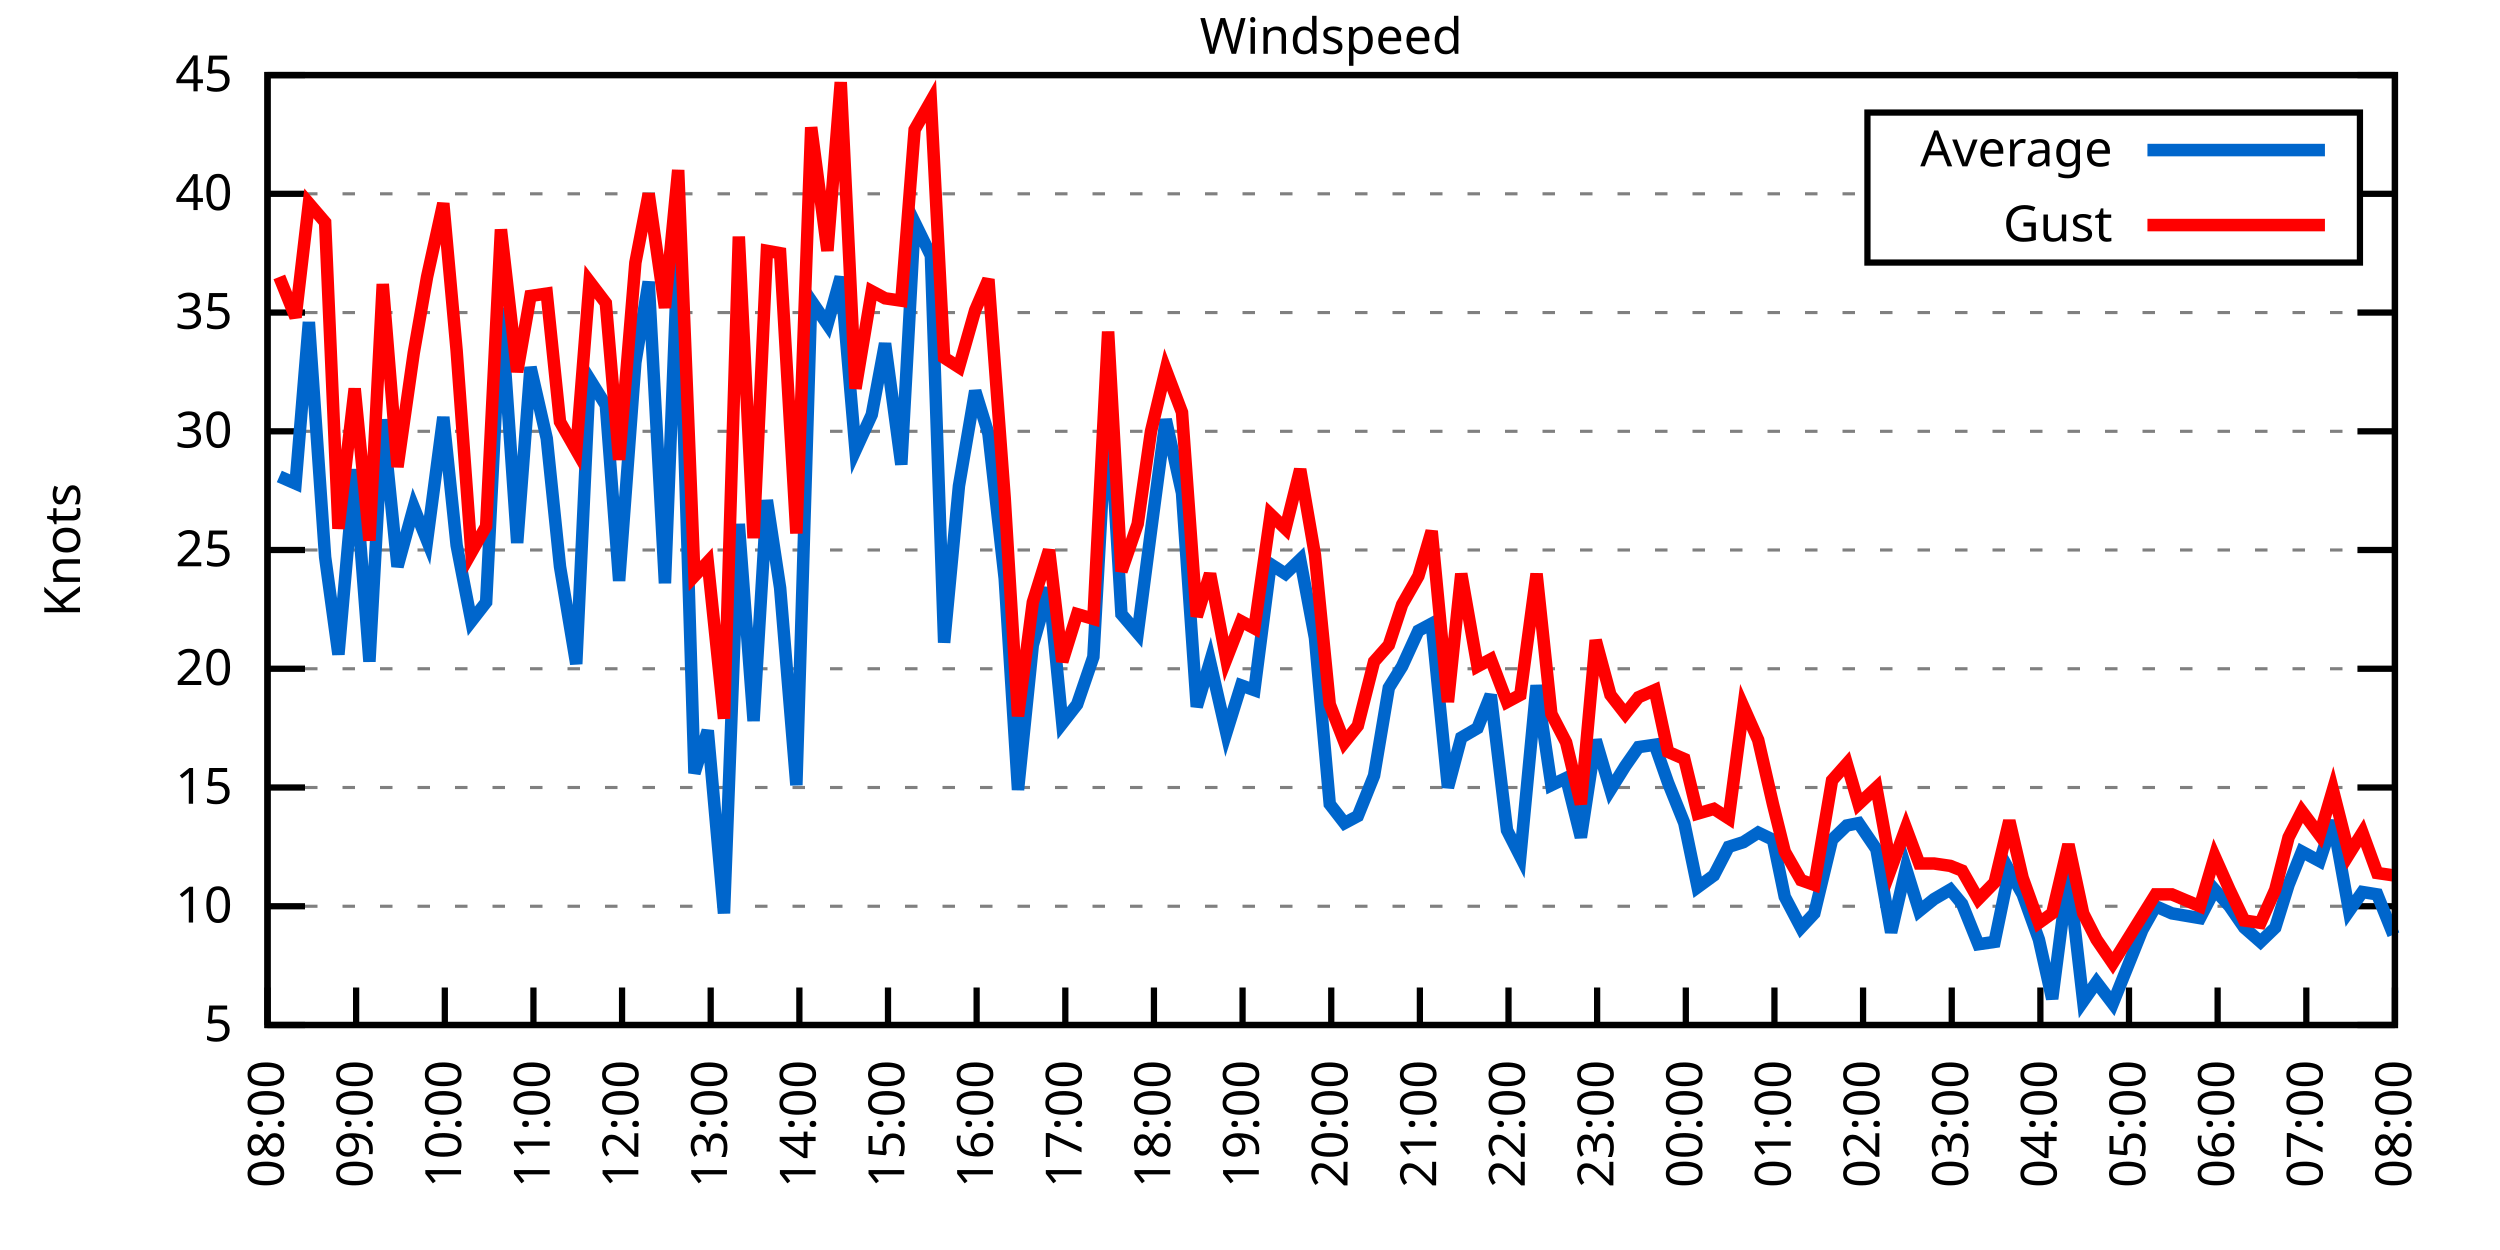
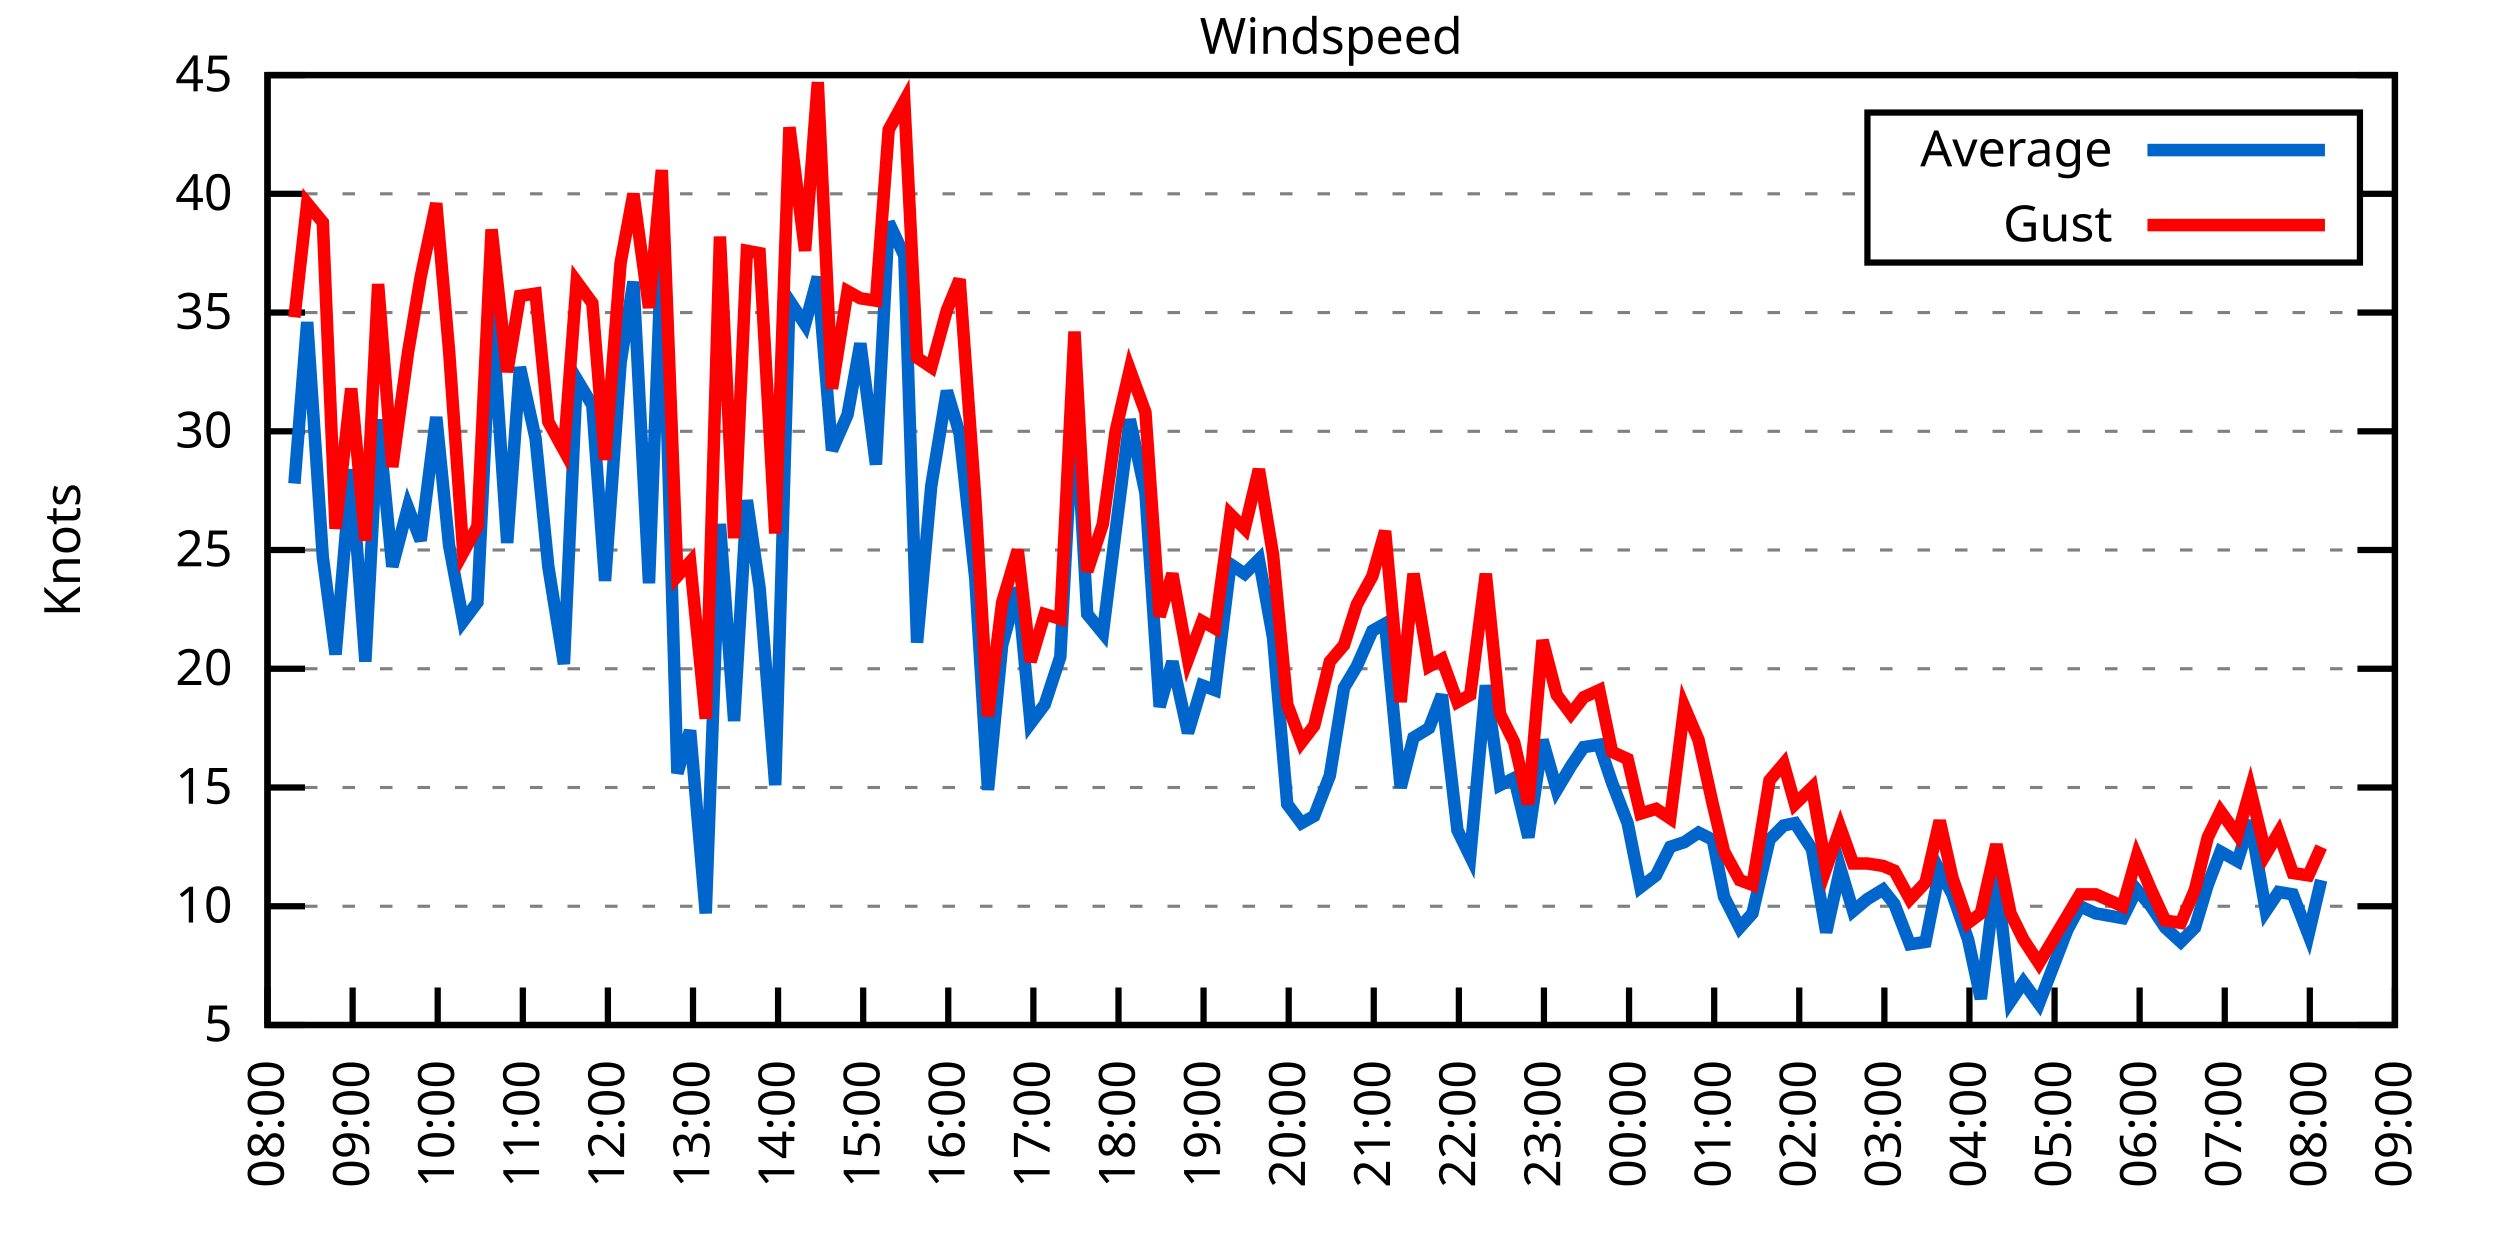
<svg xmlns="http://www.w3.org/2000/svg" xmlns:xlink="http://www.w3.org/1999/xlink" width="400" height="200" viewBox="0 0 400 200">
  <g id="gnuplot_canvas">
    <rect x="0" y="0" width="400" height="200" fill="none" />
    <defs>
      <circle id="gpDot" r="0.5" stroke-width="0.5" stroke="currentColor" />
      <path id="gpPt0" stroke-width="0.333" stroke="currentColor" d="M-1,0 h2 M0,-1 v2" />
      <path id="gpPt1" stroke-width="0.333" stroke="currentColor" d="M-1,-1 L1,1 M1,-1 L-1,1" />
      <path id="gpPt2" stroke-width="0.333" stroke="currentColor" d="M-1,0 L1,0 M0,-1 L0,1 M-1,-1 L1,1 M-1,1 L1,-1" />
      <rect id="gpPt3" stroke-width="0.333" stroke="currentColor" x="-1" y="-1" width="2" height="2" />
      <rect id="gpPt4" stroke-width="0.333" stroke="currentColor" fill="currentColor" x="-1" y="-1" width="2" height="2" />
      <circle id="gpPt5" stroke-width="0.333" stroke="currentColor" cx="0" cy="0" r="1" />
      <use xlink:href="#gpPt5" id="gpPt6" fill="currentColor" stroke="none" />
      <path id="gpPt7" stroke-width="0.333" stroke="currentColor" d="M0,-1.33 L-1.33,0.67 L1.33,0.67 z" />
      <use xlink:href="#gpPt7" id="gpPt8" fill="currentColor" stroke="none" />
      <use xlink:href="#gpPt7" id="gpPt9" stroke="currentColor" transform="rotate(180)" />
      <use xlink:href="#gpPt9" id="gpPt10" fill="currentColor" stroke="none" />
      <use xlink:href="#gpPt3" id="gpPt11" stroke="currentColor" transform="rotate(45)" />
      <use xlink:href="#gpPt11" id="gpPt12" fill="currentColor" stroke="none" />
      <path id="gpPt13" stroke-width="0.333" stroke="currentColor" d="M0,1.330 L1.265,0.411 L0.782,-1.067 L-0.782,-1.076 L-1.265,0.411 z" />
      <use xlink:href="#gpPt13" id="gpPt14" fill="currentColor" stroke="none" />
      <filter id="textbox" filterUnits="objectBoundingBox" x="0" y="0" height="1" width="1">
        <feFlood flood-color="white" flood-opacity="1" result="bgnd" />
        <feComposite in="SourceGraphic" in2="bgnd" operator="atop" />
      </filter>
      <filter id="greybox" filterUnits="objectBoundingBox" x="0" y="0" height="1" width="1">
        <feFlood flood-color="lightgrey" flood-opacity="1" result="grey" />
        <feComposite in="SourceGraphic" in2="grey" operator="atop" />
      </filter>
    </defs>
    <g fill="none" color="white" stroke="currentColor" stroke-width="1.00" stroke-linecap="butt" stroke-linejoin="miter">
</g>
    <g fill="none" color="black" stroke="currentColor" stroke-width="1.00" stroke-linecap="butt" stroke-linejoin="miter">
      <g stroke="none" shape-rendering="crispEdges">
        <polygon fill="rgb(255, 255, 255)" points="42.80,164.00 383.18,164.00 383.18,12.02 42.80,12.02 " />
      </g>
    </g>
    <g fill="none" color="black" stroke="currentColor" stroke-width="1.00" stroke-linecap="butt" stroke-linejoin="miter">
</g>
    <g fill="none" color="black" stroke="black" stroke-width="0.50" stroke-linecap="butt" stroke-linejoin="miter">
</g>
    <g fill="none" color="gray" stroke="currentColor" stroke-width="0.50" stroke-linecap="butt" stroke-linejoin="miter">
      <path stroke="gray" stroke-dasharray="2,4" class="gridline" d="M42.80,164.00 L383.19,164.00  " />
    </g>
    <g fill="none" color="gray" stroke="gray" stroke-width="1.00" stroke-linecap="butt" stroke-linejoin="miter">
</g>
    <g fill="none" color="black" stroke="currentColor" stroke-width="1.00" stroke-linecap="butt" stroke-linejoin="miter">
      <path stroke="black" d="M42.80,164.00 L48.80,164.00 M383.19,164.00 L377.19,164.00  " />
      <g transform="translate(37.20,166.60)" stroke="none" fill="black" font-family="Sans" font-size="8.00" text-anchor="end">
        <text>
          <tspan font-family="Sans"> 5</tspan>
        </text>
      </g>
    </g>
    <g fill="none" color="black" stroke="currentColor" stroke-width="1.00" stroke-linecap="butt" stroke-linejoin="miter">
</g>
    <g fill="none" color="black" stroke="black" stroke-width="0.50" stroke-linecap="butt" stroke-linejoin="miter">
</g>
    <g fill="none" color="gray" stroke="currentColor" stroke-width="0.50" stroke-linecap="butt" stroke-linejoin="miter">
      <path stroke="gray" stroke-dasharray="2,4" class="gridline" d="M42.80,145.00 L383.19,145.00  " />
    </g>
    <g fill="none" color="gray" stroke="gray" stroke-width="1.00" stroke-linecap="butt" stroke-linejoin="miter">
</g>
    <g fill="none" color="black" stroke="currentColor" stroke-width="1.00" stroke-linecap="butt" stroke-linejoin="miter">
      <path stroke="black" d="M42.80,145.00 L48.80,145.00 M383.19,145.00 L377.19,145.00  " />
      <g transform="translate(37.20,147.60)" stroke="none" fill="black" font-family="Sans" font-size="8.00" text-anchor="end">
        <text>
          <tspan font-family="Sans"> 10</tspan>
        </text>
      </g>
    </g>
    <g fill="none" color="black" stroke="currentColor" stroke-width="1.00" stroke-linecap="butt" stroke-linejoin="miter">
</g>
    <g fill="none" color="black" stroke="black" stroke-width="0.50" stroke-linecap="butt" stroke-linejoin="miter">
</g>
    <g fill="none" color="gray" stroke="currentColor" stroke-width="0.50" stroke-linecap="butt" stroke-linejoin="miter">
      <path stroke="gray" stroke-dasharray="2,4" class="gridline" d="M42.80,126.00 L383.19,126.00  " />
    </g>
    <g fill="none" color="gray" stroke="gray" stroke-width="1.00" stroke-linecap="butt" stroke-linejoin="miter">
</g>
    <g fill="none" color="black" stroke="currentColor" stroke-width="1.00" stroke-linecap="butt" stroke-linejoin="miter">
      <path stroke="black" d="M42.80,126.00 L48.80,126.00 M383.19,126.00 L377.19,126.00  " />
      <g transform="translate(37.20,128.60)" stroke="none" fill="black" font-family="Sans" font-size="8.00" text-anchor="end">
        <text>
          <tspan font-family="Sans"> 15</tspan>
        </text>
      </g>
    </g>
    <g fill="none" color="black" stroke="currentColor" stroke-width="1.00" stroke-linecap="butt" stroke-linejoin="miter">
</g>
    <g fill="none" color="black" stroke="black" stroke-width="0.50" stroke-linecap="butt" stroke-linejoin="miter">
</g>
    <g fill="none" color="gray" stroke="currentColor" stroke-width="0.50" stroke-linecap="butt" stroke-linejoin="miter">
      <path stroke="gray" stroke-dasharray="2,4" class="gridline" d="M42.80,107.00 L383.19,107.00  " />
    </g>
    <g fill="none" color="gray" stroke="gray" stroke-width="1.00" stroke-linecap="butt" stroke-linejoin="miter">
</g>
    <g fill="none" color="black" stroke="currentColor" stroke-width="1.00" stroke-linecap="butt" stroke-linejoin="miter">
      <path stroke="black" d="M42.80,107.00 L48.80,107.00 M383.19,107.00 L377.19,107.00  " />
      <g transform="translate(37.20,109.60)" stroke="none" fill="black" font-family="Sans" font-size="8.00" text-anchor="end">
        <text>
          <tspan font-family="Sans"> 20</tspan>
        </text>
      </g>
    </g>
    <g fill="none" color="black" stroke="currentColor" stroke-width="1.00" stroke-linecap="butt" stroke-linejoin="miter">
</g>
    <g fill="none" color="black" stroke="black" stroke-width="0.50" stroke-linecap="butt" stroke-linejoin="miter">
</g>
    <g fill="none" color="gray" stroke="currentColor" stroke-width="0.50" stroke-linecap="butt" stroke-linejoin="miter">
      <path stroke="gray" stroke-dasharray="2,4" class="gridline" d="M42.80,88.00 L383.19,88.00  " />
    </g>
    <g fill="none" color="gray" stroke="gray" stroke-width="1.00" stroke-linecap="butt" stroke-linejoin="miter">
</g>
    <g fill="none" color="black" stroke="currentColor" stroke-width="1.00" stroke-linecap="butt" stroke-linejoin="miter">
      <path stroke="black" d="M42.80,88.00 L48.80,88.00 M383.19,88.00 L377.19,88.00  " />
      <g transform="translate(37.20,90.60)" stroke="none" fill="black" font-family="Sans" font-size="8.00" text-anchor="end">
        <text>
          <tspan font-family="Sans"> 25</tspan>
        </text>
      </g>
    </g>
    <g fill="none" color="black" stroke="currentColor" stroke-width="1.00" stroke-linecap="butt" stroke-linejoin="miter">
</g>
    <g fill="none" color="black" stroke="black" stroke-width="0.50" stroke-linecap="butt" stroke-linejoin="miter">
</g>
    <g fill="none" color="gray" stroke="currentColor" stroke-width="0.50" stroke-linecap="butt" stroke-linejoin="miter">
      <path stroke="gray" stroke-dasharray="2,4" class="gridline" d="M42.80,69.01 L383.19,69.01  " />
    </g>
    <g fill="none" color="gray" stroke="gray" stroke-width="1.00" stroke-linecap="butt" stroke-linejoin="miter">
</g>
    <g fill="none" color="black" stroke="currentColor" stroke-width="1.00" stroke-linecap="butt" stroke-linejoin="miter">
      <path stroke="black" d="M42.80,69.01 L48.80,69.01 M383.19,69.01 L377.19,69.01  " />
      <g transform="translate(37.20,71.61)" stroke="none" fill="black" font-family="Sans" font-size="8.00" text-anchor="end">
        <text>
          <tspan font-family="Sans"> 30</tspan>
        </text>
      </g>
    </g>
    <g fill="none" color="black" stroke="currentColor" stroke-width="1.00" stroke-linecap="butt" stroke-linejoin="miter">
</g>
    <g fill="none" color="black" stroke="black" stroke-width="0.50" stroke-linecap="butt" stroke-linejoin="miter">
</g>
    <g fill="none" color="gray" stroke="currentColor" stroke-width="0.50" stroke-linecap="butt" stroke-linejoin="miter">
      <path stroke="gray" stroke-dasharray="2,4" class="gridline" d="M42.80,50.01 L383.19,50.01  " />
    </g>
    <g fill="none" color="gray" stroke="gray" stroke-width="1.00" stroke-linecap="butt" stroke-linejoin="miter">
</g>
    <g fill="none" color="black" stroke="currentColor" stroke-width="1.00" stroke-linecap="butt" stroke-linejoin="miter">
      <path stroke="black" d="M42.80,50.01 L48.80,50.01 M383.19,50.01 L377.19,50.01  " />
      <g transform="translate(37.20,52.61)" stroke="none" fill="black" font-family="Sans" font-size="8.00" text-anchor="end">
        <text>
          <tspan font-family="Sans"> 35</tspan>
        </text>
      </g>
    </g>
    <g fill="none" color="black" stroke="currentColor" stroke-width="1.00" stroke-linecap="butt" stroke-linejoin="miter">
</g>
    <g fill="none" color="black" stroke="black" stroke-width="0.50" stroke-linecap="butt" stroke-linejoin="miter">
</g>
    <g fill="none" color="gray" stroke="currentColor" stroke-width="0.50" stroke-linecap="butt" stroke-linejoin="miter">
      <path stroke="gray" stroke-dasharray="2,4" class="gridline" d="M42.80,31.01 L298.79,31.01 M377.59,31.01 L383.19,31.01  " />
    </g>
    <g fill="none" color="gray" stroke="gray" stroke-width="1.00" stroke-linecap="butt" stroke-linejoin="miter">
</g>
    <g fill="none" color="black" stroke="currentColor" stroke-width="1.00" stroke-linecap="butt" stroke-linejoin="miter">
      <path stroke="black" d="M42.80,31.01 L48.80,31.01 M383.19,31.01 L377.19,31.01  " />
      <g transform="translate(37.20,33.61)" stroke="none" fill="black" font-family="Sans" font-size="8.00" text-anchor="end">
        <text>
          <tspan font-family="Sans"> 40</tspan>
        </text>
      </g>
    </g>
    <g fill="none" color="black" stroke="currentColor" stroke-width="1.00" stroke-linecap="butt" stroke-linejoin="miter">
</g>
    <g fill="none" color="black" stroke="black" stroke-width="0.50" stroke-linecap="butt" stroke-linejoin="miter">
</g>
    <g fill="none" color="gray" stroke="currentColor" stroke-width="0.50" stroke-linecap="butt" stroke-linejoin="miter">
      <path stroke="gray" stroke-dasharray="2,4" class="gridline" d="M42.80,12.01 L383.19,12.01  " />
    </g>
    <g fill="none" color="gray" stroke="gray" stroke-width="1.00" stroke-linecap="butt" stroke-linejoin="miter">
</g>
    <g fill="none" color="black" stroke="currentColor" stroke-width="1.00" stroke-linecap="butt" stroke-linejoin="miter">
      <path stroke="black" d="M42.80,12.01 L48.80,12.01 M383.19,12.01 L377.19,12.01  " />
      <g transform="translate(37.20,14.61)" stroke="none" fill="black" font-family="Sans" font-size="8.00" text-anchor="end">
        <text>
          <tspan font-family="Sans"> 45</tspan>
        </text>
      </g>
    </g>
    <g fill="none" color="black" stroke="currentColor" stroke-width="1.00" stroke-linecap="butt" stroke-linejoin="miter">
      <path stroke="black" d="M42.80,164.00 L42.80,158.00  " />
      <g transform="translate(45.40,169.60) rotate(270.00)" stroke="none" fill="black" font-family="Sans" font-size="8.00" text-anchor="end">
        <text>
          <tspan font-family="Sans">08:00</tspan>
        </text>
      </g>
    </g>
    <g fill="none" color="black" stroke="currentColor" stroke-width="1.00" stroke-linecap="butt" stroke-linejoin="miter">
-       <path stroke="black" d="M56.98,164.00 L56.98,158.00  " />
-       <g transform="translate(59.58,169.60) rotate(270.00)" stroke="none" fill="black" font-family="Sans" font-size="8.00" text-anchor="end">
+       <path stroke="black" d="M56.42,164.00 L56.42,158.00  " />
+       <g transform="translate(59.02,169.60) rotate(270.00)" stroke="none" fill="black" font-family="Sans" font-size="8.00" text-anchor="end">
        <text>
          <tspan font-family="Sans">09:00</tspan>
        </text>
      </g>
    </g>
    <g fill="none" color="black" stroke="currentColor" stroke-width="1.00" stroke-linecap="butt" stroke-linejoin="miter">
-       <path stroke="black" d="M71.17,164.00 L71.17,158.00  " />
-       <g transform="translate(73.77,169.60) rotate(270.00)" stroke="none" fill="black" font-family="Sans" font-size="8.00" text-anchor="end">
+       <path stroke="black" d="M70.03,164.00 L70.03,158.00  " />
+       <g transform="translate(72.63,169.60) rotate(270.00)" stroke="none" fill="black" font-family="Sans" font-size="8.00" text-anchor="end">
        <text>
          <tspan font-family="Sans">10:00</tspan>
        </text>
      </g>
    </g>
    <g fill="none" color="black" stroke="currentColor" stroke-width="1.00" stroke-linecap="butt" stroke-linejoin="miter">
-       <path stroke="black" d="M85.35,164.00 L85.35,158.00  " />
-       <g transform="translate(87.95,169.60) rotate(270.00)" stroke="none" fill="black" font-family="Sans" font-size="8.00" text-anchor="end">
+       <path stroke="black" d="M83.65,164.00 L83.65,158.00  " />
+       <g transform="translate(86.25,169.60) rotate(270.00)" stroke="none" fill="black" font-family="Sans" font-size="8.00" text-anchor="end">
        <text>
          <tspan font-family="Sans">11:00</tspan>
        </text>
      </g>
    </g>
    <g fill="none" color="black" stroke="currentColor" stroke-width="1.00" stroke-linecap="butt" stroke-linejoin="miter">
-       <path stroke="black" d="M99.53,164.00 L99.53,158.00  " />
-       <g transform="translate(102.13,169.60) rotate(270.00)" stroke="none" fill="black" font-family="Sans" font-size="8.00" text-anchor="end">
+       <path stroke="black" d="M97.26,164.00 L97.26,158.00  " />
+       <g transform="translate(99.86,169.60) rotate(270.00)" stroke="none" fill="black" font-family="Sans" font-size="8.00" text-anchor="end">
        <text>
          <tspan font-family="Sans">12:00</tspan>
        </text>
      </g>
    </g>
    <g fill="none" color="black" stroke="currentColor" stroke-width="1.00" stroke-linecap="butt" stroke-linejoin="miter">
-       <path stroke="black" d="M113.71,164.00 L113.71,158.00  " />
-       <g transform="translate(116.31,169.60) rotate(270.00)" stroke="none" fill="black" font-family="Sans" font-size="8.00" text-anchor="end">
+       <path stroke="black" d="M110.88,164.00 L110.88,158.00  " />
+       <g transform="translate(113.48,169.60) rotate(270.00)" stroke="none" fill="black" font-family="Sans" font-size="8.00" text-anchor="end">
        <text>
          <tspan font-family="Sans">13:00</tspan>
        </text>
      </g>
    </g>
    <g fill="none" color="black" stroke="currentColor" stroke-width="1.00" stroke-linecap="butt" stroke-linejoin="miter">
-       <path stroke="black" d="M127.90,164.00 L127.90,158.00  " />
-       <g transform="translate(130.50,169.60) rotate(270.00)" stroke="none" fill="black" font-family="Sans" font-size="8.00" text-anchor="end">
+       <path stroke="black" d="M124.49,164.00 L124.49,158.00  " />
+       <g transform="translate(127.09,169.60) rotate(270.00)" stroke="none" fill="black" font-family="Sans" font-size="8.00" text-anchor="end">
        <text>
          <tspan font-family="Sans">14:00</tspan>
        </text>
      </g>
    </g>
    <g fill="none" color="black" stroke="currentColor" stroke-width="1.00" stroke-linecap="butt" stroke-linejoin="miter">
-       <path stroke="black" d="M142.08,164.00 L142.08,158.00  " />
-       <g transform="translate(144.68,169.60) rotate(270.00)" stroke="none" fill="black" font-family="Sans" font-size="8.00" text-anchor="end">
+       <path stroke="black" d="M138.11,164.00 L138.11,158.00  " />
+       <g transform="translate(140.71,169.60) rotate(270.00)" stroke="none" fill="black" font-family="Sans" font-size="8.00" text-anchor="end">
        <text>
          <tspan font-family="Sans">15:00</tspan>
        </text>
      </g>
    </g>
    <g fill="none" color="black" stroke="currentColor" stroke-width="1.00" stroke-linecap="butt" stroke-linejoin="miter">
-       <path stroke="black" d="M156.26,164.00 L156.26,158.00  " />
-       <g transform="translate(158.86,169.60) rotate(270.00)" stroke="none" fill="black" font-family="Sans" font-size="8.00" text-anchor="end">
+       <path stroke="black" d="M151.72,164.00 L151.72,158.00  " />
+       <g transform="translate(154.32,169.60) rotate(270.00)" stroke="none" fill="black" font-family="Sans" font-size="8.00" text-anchor="end">
        <text>
          <tspan font-family="Sans">16:00</tspan>
        </text>
      </g>
    </g>
    <g fill="none" color="black" stroke="currentColor" stroke-width="1.00" stroke-linecap="butt" stroke-linejoin="miter">
-       <path stroke="black" d="M170.45,164.00 L170.45,158.00  " />
-       <g transform="translate(173.05,169.60) rotate(270.00)" stroke="none" fill="black" font-family="Sans" font-size="8.00" text-anchor="end">
+       <path stroke="black" d="M165.34,164.00 L165.34,158.00  " />
+       <g transform="translate(167.94,169.60) rotate(270.00)" stroke="none" fill="black" font-family="Sans" font-size="8.00" text-anchor="end">
        <text>
          <tspan font-family="Sans">17:00</tspan>
        </text>
      </g>
    </g>
    <g fill="none" color="black" stroke="currentColor" stroke-width="1.00" stroke-linecap="butt" stroke-linejoin="miter">
-       <path stroke="black" d="M184.63,164.00 L184.63,158.00  " />
-       <g transform="translate(187.23,169.60) rotate(270.00)" stroke="none" fill="black" font-family="Sans" font-size="8.00" text-anchor="end">
+       <path stroke="black" d="M178.96,164.00 L178.96,158.00  " />
+       <g transform="translate(181.56,169.60) rotate(270.00)" stroke="none" fill="black" font-family="Sans" font-size="8.00" text-anchor="end">
        <text>
          <tspan font-family="Sans">18:00</tspan>
        </text>
      </g>
    </g>
    <g fill="none" color="black" stroke="currentColor" stroke-width="1.00" stroke-linecap="butt" stroke-linejoin="miter">
-       <path stroke="black" d="M198.81,164.00 L198.81,158.00  " />
-       <g transform="translate(201.41,169.60) rotate(270.00)" stroke="none" fill="black" font-family="Sans" font-size="8.00" text-anchor="end">
+       <path stroke="black" d="M192.57,164.00 L192.57,158.00  " />
+       <g transform="translate(195.17,169.60) rotate(270.00)" stroke="none" fill="black" font-family="Sans" font-size="8.00" text-anchor="end">
        <text>
          <tspan font-family="Sans">19:00</tspan>
        </text>
      </g>
    </g>
    <g fill="none" color="black" stroke="currentColor" stroke-width="1.00" stroke-linecap="butt" stroke-linejoin="miter">
-       <path stroke="black" d="M213.00,164.00 L213.00,158.00  " />
-       <g transform="translate(215.60,169.60) rotate(270.00)" stroke="none" fill="black" font-family="Sans" font-size="8.00" text-anchor="end">
+       <path stroke="black" d="M206.19,164.00 L206.19,158.00  " />
+       <g transform="translate(208.79,169.60) rotate(270.00)" stroke="none" fill="black" font-family="Sans" font-size="8.00" text-anchor="end">
        <text>
          <tspan font-family="Sans">20:00</tspan>
        </text>
      </g>
    </g>
    <g fill="none" color="black" stroke="currentColor" stroke-width="1.00" stroke-linecap="butt" stroke-linejoin="miter">
-       <path stroke="black" d="M227.18,164.00 L227.18,158.00  " />
-       <g transform="translate(229.78,169.60) rotate(270.00)" stroke="none" fill="black" font-family="Sans" font-size="8.00" text-anchor="end">
+       <path stroke="black" d="M219.80,164.00 L219.80,158.00  " />
+       <g transform="translate(222.40,169.60) rotate(270.00)" stroke="none" fill="black" font-family="Sans" font-size="8.00" text-anchor="end">
        <text>
          <tspan font-family="Sans">21:00</tspan>
        </text>
      </g>
    </g>
    <g fill="none" color="black" stroke="currentColor" stroke-width="1.00" stroke-linecap="butt" stroke-linejoin="miter">
-       <path stroke="black" d="M241.36,164.00 L241.36,158.00  " />
-       <g transform="translate(243.96,169.60) rotate(270.00)" stroke="none" fill="black" font-family="Sans" font-size="8.00" text-anchor="end">
+       <path stroke="black" d="M233.42,164.00 L233.42,158.00  " />
+       <g transform="translate(236.02,169.60) rotate(270.00)" stroke="none" fill="black" font-family="Sans" font-size="8.00" text-anchor="end">
        <text>
          <tspan font-family="Sans">22:00</tspan>
        </text>
      </g>
    </g>
    <g fill="none" color="black" stroke="currentColor" stroke-width="1.00" stroke-linecap="butt" stroke-linejoin="miter">
-       <path stroke="black" d="M255.54,164.00 L255.54,158.00  " />
-       <g transform="translate(258.14,169.60) rotate(270.00)" stroke="none" fill="black" font-family="Sans" font-size="8.00" text-anchor="end">
+       <path stroke="black" d="M247.03,164.00 L247.03,158.00  " />
+       <g transform="translate(249.63,169.60) rotate(270.00)" stroke="none" fill="black" font-family="Sans" font-size="8.00" text-anchor="end">
        <text>
          <tspan font-family="Sans">23:00</tspan>
        </text>
      </g>
    </g>
    <g fill="none" color="black" stroke="currentColor" stroke-width="1.00" stroke-linecap="butt" stroke-linejoin="miter">
-       <path stroke="black" d="M269.73,164.00 L269.73,158.00  " />
-       <g transform="translate(272.33,169.60) rotate(270.00)" stroke="none" fill="black" font-family="Sans" font-size="8.00" text-anchor="end">
+       <path stroke="black" d="M260.65,164.00 L260.65,158.00  " />
+       <g transform="translate(263.25,169.60) rotate(270.00)" stroke="none" fill="black" font-family="Sans" font-size="8.00" text-anchor="end">
        <text>
          <tspan font-family="Sans">00:00</tspan>
        </text>
      </g>
    </g>
    <g fill="none" color="black" stroke="currentColor" stroke-width="1.00" stroke-linecap="butt" stroke-linejoin="miter">
-       <path stroke="black" d="M283.91,164.00 L283.91,158.00  " />
-       <g transform="translate(286.51,169.60) rotate(270.00)" stroke="none" fill="black" font-family="Sans" font-size="8.00" text-anchor="end">
+       <path stroke="black" d="M274.27,164.00 L274.27,158.00  " />
+       <g transform="translate(276.87,169.60) rotate(270.00)" stroke="none" fill="black" font-family="Sans" font-size="8.00" text-anchor="end">
        <text>
          <tspan font-family="Sans">01:00</tspan>
        </text>
      </g>
    </g>
    <g fill="none" color="black" stroke="currentColor" stroke-width="1.00" stroke-linecap="butt" stroke-linejoin="miter">
-       <path stroke="black" d="M298.09,164.00 L298.09,158.00  " />
-       <g transform="translate(300.69,169.60) rotate(270.00)" stroke="none" fill="black" font-family="Sans" font-size="8.00" text-anchor="end">
+       <path stroke="black" d="M287.88,164.00 L287.88,158.00  " />
+       <g transform="translate(290.48,169.60) rotate(270.00)" stroke="none" fill="black" font-family="Sans" font-size="8.00" text-anchor="end">
        <text>
          <tspan font-family="Sans">02:00</tspan>
        </text>
      </g>
    </g>
    <g fill="none" color="black" stroke="currentColor" stroke-width="1.00" stroke-linecap="butt" stroke-linejoin="miter">
-       <path stroke="black" d="M312.28,164.00 L312.28,158.00  " />
-       <g transform="translate(314.88,169.60) rotate(270.00)" stroke="none" fill="black" font-family="Sans" font-size="8.00" text-anchor="end">
+       <path stroke="black" d="M301.50,164.00 L301.50,158.00  " />
+       <g transform="translate(304.10,169.60) rotate(270.00)" stroke="none" fill="black" font-family="Sans" font-size="8.00" text-anchor="end">
        <text>
          <tspan font-family="Sans">03:00</tspan>
        </text>
      </g>
    </g>
    <g fill="none" color="black" stroke="currentColor" stroke-width="1.00" stroke-linecap="butt" stroke-linejoin="miter">
-       <path stroke="black" d="M326.46,164.00 L326.46,158.00  " />
-       <g transform="translate(329.06,169.60) rotate(270.00)" stroke="none" fill="black" font-family="Sans" font-size="8.00" text-anchor="end">
+       <path stroke="black" d="M315.11,164.00 L315.11,158.00  " />
+       <g transform="translate(317.71,169.60) rotate(270.00)" stroke="none" fill="black" font-family="Sans" font-size="8.00" text-anchor="end">
        <text>
          <tspan font-family="Sans">04:00</tspan>
        </text>
      </g>
    </g>
    <g fill="none" color="black" stroke="currentColor" stroke-width="1.00" stroke-linecap="butt" stroke-linejoin="miter">
-       <path stroke="black" d="M340.64,164.00 L340.64,158.00  " />
-       <g transform="translate(343.24,169.60) rotate(270.00)" stroke="none" fill="black" font-family="Sans" font-size="8.00" text-anchor="end">
+       <path stroke="black" d="M328.73,164.00 L328.73,158.00  " />
+       <g transform="translate(331.33,169.60) rotate(270.00)" stroke="none" fill="black" font-family="Sans" font-size="8.00" text-anchor="end">
        <text>
          <tspan font-family="Sans">05:00</tspan>
        </text>
      </g>
    </g>
    <g fill="none" color="black" stroke="currentColor" stroke-width="1.00" stroke-linecap="butt" stroke-linejoin="miter">
-       <path stroke="black" d="M354.82,164.00 L354.82,158.00  " />
-       <g transform="translate(357.42,169.60) rotate(270.00)" stroke="none" fill="black" font-family="Sans" font-size="8.00" text-anchor="end">
+       <path stroke="black" d="M342.34,164.00 L342.34,158.00  " />
+       <g transform="translate(344.94,169.60) rotate(270.00)" stroke="none" fill="black" font-family="Sans" font-size="8.00" text-anchor="end">
        <text>
          <tspan font-family="Sans">06:00</tspan>
        </text>
      </g>
    </g>
    <g fill="none" color="black" stroke="currentColor" stroke-width="1.00" stroke-linecap="butt" stroke-linejoin="miter">
-       <path stroke="black" d="M369.01,164.00 L369.01,158.00  " />
-       <g transform="translate(371.61,169.60) rotate(270.00)" stroke="none" fill="black" font-family="Sans" font-size="8.00" text-anchor="end">
+       <path stroke="black" d="M355.96,164.00 L355.96,158.00  " />
+       <g transform="translate(358.56,169.60) rotate(270.00)" stroke="none" fill="black" font-family="Sans" font-size="8.00" text-anchor="end">
        <text>
          <tspan font-family="Sans">07:00</tspan>
+         </text>
+       </g>
+     </g>
+     <g fill="none" color="black" stroke="currentColor" stroke-width="1.00" stroke-linecap="butt" stroke-linejoin="miter">
+       <path stroke="black" d="M369.57,164.00 L369.57,158.00  " />
+       <g transform="translate(372.17,169.60) rotate(270.00)" stroke="none" fill="black" font-family="Sans" font-size="8.00" text-anchor="end">
+         <text>
+           <tspan font-family="Sans">08:00</tspan>
        </text>
      </g>
    </g>
    <g fill="none" color="black" stroke="currentColor" stroke-width="1.00" stroke-linecap="butt" stroke-linejoin="miter">
      <path stroke="black" d="M383.19,164.00 L383.19,158.00  " />
      <g transform="translate(385.79,169.60) rotate(270.00)" stroke="none" fill="black" font-family="Sans" font-size="8.00" text-anchor="end">
        <text>
-           <tspan font-family="Sans">08:00</tspan>
+           <tspan font-family="Sans">09:00</tspan>
        </text>
      </g>
    </g>
    <g fill="none" color="black" stroke="currentColor" stroke-width="1.00" stroke-linecap="butt" stroke-linejoin="miter">
</g>
    <g fill="none" color="black" stroke="currentColor" stroke-width="1.00" stroke-linecap="butt" stroke-linejoin="miter">
      <path stroke="black" d="M42.80,12.01 L42.80,164.00 L383.19,164.00 L383.19,12.01 L42.80,12.01 Z  " />
    </g>
    <g fill="none" color="black" stroke="currentColor" stroke-width="1.00" stroke-linecap="butt" stroke-linejoin="miter">
</g>
    <g fill="none" color="black" stroke="currentColor" stroke-width="1.00" stroke-linecap="butt" stroke-linejoin="miter">
      <path stroke="black" d="M298.79,42.01 L298.79,18.01 L377.59,18.01 L377.59,42.01 L298.79,42.01 Z  " />
    </g>
    <g id="Windspeed_plot_1">
      <g fill="none" color="white" stroke="black" stroke-width="2.00" stroke-linecap="butt" stroke-linejoin="miter">
</g>
      <g fill="none" color="black" stroke="currentColor" stroke-width="2.00" stroke-linecap="butt" stroke-linejoin="miter">
        <g transform="translate(337.99,26.61)" stroke="none" fill="black" font-family="Sans" font-size="8.00" text-anchor="end">
          <text>
            <tspan font-family="Sans">Average</tspan>
          </text>
        </g>
      </g>
      <g fill="none" color="black" stroke="currentColor" stroke-width="2.00" stroke-linecap="butt" stroke-linejoin="miter">
-         <path stroke="rgb(  0, 102, 204)" d="M343.59,24.01 L371.99,24.01 M44.69,76.23 L47.29,77.37 L49.42,51.53 L52.02,89.14 L54.15,104.72 L56.75,75.09   L59.11,105.86 L61.24,67.11 L63.60,90.66 L66.20,81.17 L68.33,86.49 L70.93,66.73 L73.06,87.25 L75.42,99.40   L77.78,96.36 L80.15,49.25 L82.75,86.87 L84.88,58.75 L87.48,70.15 L89.60,90.66 L92.20,106.24 L94.33,60.65   L96.93,64.83 L99.06,92.94 L101.66,57.99 L103.79,45.07 L106.39,93.32 L108.51,39.37 L111.11,123.72 L113.24,116.88   L115.84,146.14 L118.21,83.83 L120.57,115.36 L122.70,80.03 L124.82,94.08 L127.42,125.62 L129.79,48.11 L132.39,51.91   L134.52,44.31 L136.88,72.05 L139.48,66.35 L141.61,54.95 L144.21,74.33 L146.34,35.57 L148.94,40.89 L151.06,102.82   L153.43,77.75 L156.03,62.55 L158.15,69.39 L160.75,92.56 L162.88,126.38 L165.25,103.20 L167.85,94.08 L169.97,115.74   L172.34,112.70 L174.94,105.10 L177.30,62.55 L179.43,98.26 L182.03,101.30 L184.16,84.97 L186.52,67.11 L189.12,78.89   L191.48,113.08 L193.61,105.86 L196.21,117.26 L198.58,109.66 L200.70,110.42 L203.30,90.28 L205.67,91.80 L208.03,89.52   L210.39,102.06 L212.76,128.66 L215.12,131.70 L217.25,130.56 L219.85,124.10 L222.21,110.04 L224.34,106.62 L226.94,100.92   L229.07,99.78 L231.67,126.00 L233.80,118.02 L236.40,116.50 L238.52,111.18 L241.12,132.84 L243.25,137.02 L245.85,109.66   L248.22,125.62 L250.58,124.48 L252.94,133.98 L255.31,118.40 L257.67,126.38 L260.04,122.58 L262.16,119.54 L264.76,119.16   L266.89,125.24 L269.49,131.70 L271.62,141.96 L274.22,140.06 L276.58,135.50 L278.95,134.74 L281.31,133.22 L283.67,134.36   L285.56,143.48 L288.16,148.42 L290.29,146.14 L293.13,134.36 L295.49,132.08 L297.38,131.70 L300.22,135.88 L302.58,149.18   L304.95,138.92 L307.08,145.76 L309.44,143.86 L312.04,142.34 L313.93,144.62 L316.53,151.08 L319.13,150.70 L321.49,139.30   L323.62,143.10 L326.22,150.32 L328.35,159.82 L330.95,139.68 L333.31,160.20 L335.44,157.16 L338.04,160.58 L342.77,148.80   L344.90,145.00 L347.50,146.14 L351.99,146.90 L354.35,142.34 L356.72,145.00 L359.08,148.42 L361.68,150.70 L364.04,148.42   L366.17,141.58 L368.30,136.26 L371.13,137.78 L373.26,131.32 L375.86,145.76 L377.99,142.72 L380.35,143.10 L382.95,149.56    " />
+         <path stroke="rgb(  0, 102, 204)" d="M343.59,24.01 L371.99,24.01 M47.11,77.37 L49.15,51.53 L51.65,89.14 L53.69,104.72 L56.19,75.09 L58.46,105.86   L60.50,67.11 L62.77,90.66 L65.27,81.17 L67.31,86.49 L69.80,66.73 L71.85,87.25 L74.12,99.40 L76.39,96.36   L78.65,49.25 L81.15,86.87 L83.19,58.75 L85.69,70.15 L87.73,90.66 L90.23,106.24 L92.27,60.65 L94.77,64.83   L96.81,92.94 L99.30,57.99 L101.35,45.07 L103.84,93.32 L105.89,39.37 L108.38,123.72 L110.42,116.88 L112.92,146.14   L115.19,83.83 L117.46,115.36 L119.50,80.03 L121.54,94.08 L124.04,125.62 L126.31,48.11 L128.81,51.91 L130.85,44.31   L133.12,72.05 L135.61,66.35 L137.66,54.95 L140.15,74.33 L142.19,35.57 L144.69,40.89 L146.73,102.82 L149.00,77.75   L151.50,62.55 L153.54,69.39 L156.04,92.56 L158.08,126.38 L160.35,103.20 L162.84,94.08 L164.89,115.74 L167.16,112.70   L169.65,105.10 L171.92,62.55 L173.96,98.26 L176.46,101.30 L178.50,84.97 L180.77,67.11 L183.27,78.89 L185.54,113.08   L187.58,105.86 L190.08,117.26 L192.34,109.66 L194.39,110.42 L196.88,90.28 L199.15,91.80 L201.42,89.52 L203.69,102.06   L205.96,128.66 L208.23,131.70 L210.27,130.56 L212.77,124.10 L215.04,110.04 L217.08,106.62 L219.58,100.92 L221.62,99.78   L224.11,126.00 L226.16,118.02 L228.65,116.50 L230.70,111.18 L233.19,132.84 L235.23,137.02 L237.73,109.66 L240.00,125.62   L242.27,124.48 L244.54,133.98 L246.81,118.40 L249.08,126.38 L251.35,122.58 L253.39,119.54 L255.88,119.16 L257.93,125.24   L260.42,131.70 L262.47,141.96 L264.96,140.06 L267.23,135.50 L269.50,134.74 L271.77,133.22 L274.04,134.36 L275.85,143.48   L278.35,148.42 L280.39,146.14 L283.12,134.36 L285.38,132.08 L287.20,131.70 L289.92,135.88 L292.19,149.18 L294.46,138.92   L296.50,145.76 L298.77,143.86 L301.27,142.34 L303.08,144.62 L305.58,151.08 L308.08,150.70 L310.35,139.30 L312.39,143.10   L314.89,150.32 L316.93,159.82 L319.42,139.68 L321.69,160.20 L323.74,157.16 L326.23,160.58 L330.77,148.80 L332.81,145.00   L335.31,146.14 L339.62,146.90 L341.89,142.34 L344.16,145.00 L346.43,148.42 L348.92,150.70 L351.19,148.42 L353.24,141.58   L355.28,136.26 L358.00,137.78 L360.04,131.32 L362.54,145.76 L364.58,142.72 L366.85,143.10 L369.35,149.56 L371.39,140.82    " />
      </g>
    </g>
    <g id="Windspeed_plot_2">
      <g fill="none" color="black" stroke="currentColor" stroke-width="2.00" stroke-linecap="butt" stroke-linejoin="miter">
        <g transform="translate(337.99,38.61)" stroke="none" fill="black" font-family="Sans" font-size="8.00" text-anchor="end">
          <text>
            <tspan font-family="Sans">Gust</tspan>
          </text>
        </g>
      </g>
      <g fill="none" color="black" stroke="currentColor" stroke-width="2.00" stroke-linecap="butt" stroke-linejoin="miter">
-         <path stroke="rgb(255,   0,   0)" d="M343.59,36.01 L371.99,36.01 M44.69,44.31 L47.29,50.77 L49.42,32.53 L52.02,35.57 L54.15,84.59 L56.75,62.17   L59.11,86.49 L61.24,45.45 L63.60,74.71 L66.20,56.47 L68.33,44.31 L70.93,32.53 L73.06,56.09 L75.42,88.38   L77.78,84.21 L80.15,36.71 L82.75,59.51 L84.88,47.35 L87.48,46.97 L89.60,67.49 L92.20,72.05 L94.33,45.07   L96.93,48.49 L99.06,73.57 L101.66,42.03 L103.79,31.01 L106.39,49.25 L108.51,27.21 L111.11,92.18 L113.24,89.90   L115.84,114.98 L118.21,37.85 L120.57,86.11 L122.70,40.13 L124.82,40.51 L127.42,85.35 L129.79,20.37 L132.39,40.13   L134.52,13.15 L136.88,62.17 L139.48,46.59 L141.61,47.73 L144.21,48.11 L146.34,20.75 L148.94,16.19 L151.06,57.23   L153.43,58.75 L156.03,49.63 L158.15,44.69 L160.75,79.65 L162.88,114.60 L165.25,96.36 L167.85,88.00 L169.97,105.86   L172.34,98.26 L174.94,99.02 L177.30,53.05 L179.43,91.42 L182.03,83.83 L184.16,69.01 L186.52,59.13 L189.12,65.97   L191.48,98.64 L193.61,91.80 L196.21,105.48 L198.58,99.40 L200.70,100.54 L203.30,82.31 L205.67,84.59 L208.03,75.09   L210.39,88.76 L212.76,112.70 L215.12,118.78 L217.25,116.12 L219.85,105.86 L222.21,103.20 L224.34,96.74 L226.94,92.18   L229.07,84.97 L231.67,112.32 L233.80,91.80 L236.40,106.62 L238.52,105.48 L241.12,112.32 L243.25,111.18 L245.85,91.80   L248.22,114.22 L250.58,118.78 L252.94,128.66 L255.31,102.44 L257.67,111.18 L260.04,114.22 L262.16,111.56 L264.76,110.42   L266.89,120.30 L269.49,121.44 L271.62,130.18 L274.22,129.42 L276.58,130.94 L278.95,113.08 L281.31,118.40 L283.67,128.66   L285.56,136.26 L288.16,140.82 L290.29,141.58 L293.13,124.86 L295.49,122.20 L297.38,128.66 L300.22,126.00 L302.58,138.92   L304.95,132.46 L307.08,138.16 L309.44,138.16 L312.04,138.54 L313.93,139.30 L316.53,143.86 L319.13,141.20 L321.49,131.32   L323.62,140.44 L326.22,147.66 L328.35,146.14 L330.95,135.12 L333.31,146.14 L335.44,150.32 L338.04,154.12 L342.77,146.52   L344.90,143.10 L347.50,143.10 L351.99,145.00 L354.35,137.02 L356.72,142.34 L359.08,147.28 L361.68,147.66 L364.04,142.34   L366.17,133.98 L368.30,129.80 L371.13,133.60 L373.26,126.38 L375.86,136.64 L377.99,133.22 L380.35,139.68 L382.95,140.06    " />
+         <path stroke="rgb(255,   0,   0)" d="M343.59,36.01 L371.99,36.01 M47.11,50.77 L49.15,32.53 L51.65,35.57 L53.69,84.59 L56.19,62.17 L58.46,86.49   L60.50,45.45 L62.77,74.71 L65.27,56.47 L67.31,44.31 L69.80,32.53 L71.85,56.09 L74.12,88.38 L76.39,84.21   L78.65,36.71 L81.15,59.51 L83.19,47.35 L85.69,46.97 L87.73,67.49 L90.23,72.05 L92.27,45.07 L94.77,48.49   L96.81,73.57 L99.30,42.03 L101.35,31.01 L103.84,49.25 L105.89,27.21 L108.38,92.18 L110.42,89.90 L112.92,114.98   L115.19,37.85 L117.46,86.11 L119.50,40.13 L121.54,40.51 L124.04,85.35 L126.31,20.37 L128.81,40.13 L130.85,13.15   L133.12,62.17 L135.61,46.59 L137.66,47.73 L140.15,48.11 L142.19,20.75 L144.69,16.19 L146.73,57.23 L149.00,58.75   L151.50,49.63 L153.54,44.69 L156.04,79.65 L158.08,114.60 L160.35,96.36 L162.84,88.00 L164.89,105.86 L167.16,98.26   L169.65,99.02 L171.92,53.05 L173.96,91.42 L176.46,83.83 L178.50,69.01 L180.77,59.13 L183.27,65.97 L185.54,98.64   L187.58,91.80 L190.08,105.48 L192.34,99.40 L194.39,100.54 L196.88,82.31 L199.15,84.59 L201.42,75.09 L203.69,88.76   L205.96,112.70 L208.23,118.78 L210.27,116.12 L212.77,105.86 L215.04,103.20 L217.08,96.74 L219.58,92.18 L221.62,84.97   L224.11,112.32 L226.16,91.80 L228.65,106.62 L230.70,105.48 L233.19,112.32 L235.23,111.18 L237.73,91.80 L240.00,114.22   L242.27,118.78 L244.54,128.66 L246.81,102.44 L249.08,111.18 L251.35,114.22 L253.39,111.56 L255.88,110.42 L257.93,120.30   L260.42,121.44 L262.47,130.18 L264.96,129.42 L267.23,130.94 L269.50,113.08 L271.77,118.40 L274.04,128.66 L275.85,136.26   L278.35,140.82 L280.39,141.58 L283.12,124.86 L285.38,122.20 L287.20,128.66 L289.92,126.00 L292.19,138.92 L294.46,132.46   L296.50,138.16 L298.77,138.16 L301.27,138.54 L303.08,139.30 L305.58,143.86 L308.08,141.20 L310.35,131.32 L312.39,140.44   L314.89,147.66 L316.93,146.14 L319.42,135.12 L321.69,146.14 L323.74,150.32 L326.23,154.12 L330.77,146.52 L332.81,143.10   L335.31,143.10 L339.62,145.00 L341.89,137.02 L344.16,142.34 L346.43,147.28 L348.92,147.66 L351.19,142.34 L353.24,133.98   L355.28,129.80 L358.00,133.60 L360.04,126.38 L362.54,136.64 L364.58,133.22 L366.85,139.68 L369.35,140.06 L371.39,135.50    " />
      </g>
    </g>
    <g fill="none" color="black" stroke="currentColor" stroke-width="2.00" stroke-linecap="butt" stroke-linejoin="miter">
</g>
    <g fill="none" color="black" stroke="black" stroke-width="1.00" stroke-linecap="butt" stroke-linejoin="miter">
</g>
    <g fill="none" color="black" stroke="currentColor" stroke-width="1.00" stroke-linecap="butt" stroke-linejoin="miter">
      <path stroke="black" d="M42.80,12.01 L42.80,164.00 L383.19,164.00 L383.19,12.01 L42.80,12.01 Z  " />
      <g transform="translate(12.80,88.01) rotate(270.00)" stroke="none" fill="black" font-family="Sans" font-size="8.00" text-anchor="middle">
        <text>
          <tspan font-family="Sans">Knots</tspan>
        </text>
      </g>
    </g>
    <g fill="none" color="black" stroke="currentColor" stroke-width="1.00" stroke-linecap="butt" stroke-linejoin="miter">
</g>
    <g fill="none" color="black" stroke="currentColor" stroke-width="1.00" stroke-linecap="butt" stroke-linejoin="miter">
      <g transform="translate(212.99,8.61)" stroke="none" fill="black" font-family="Sans" font-size="8.00" text-anchor="middle">
        <text>
          <tspan font-family="Sans">Windspeed</tspan>
        </text>
      </g>
    </g>
    <g fill="none" color="black" stroke="currentColor" stroke-width="1.00" stroke-linecap="butt" stroke-linejoin="miter">
</g>
  </g>
</svg>
